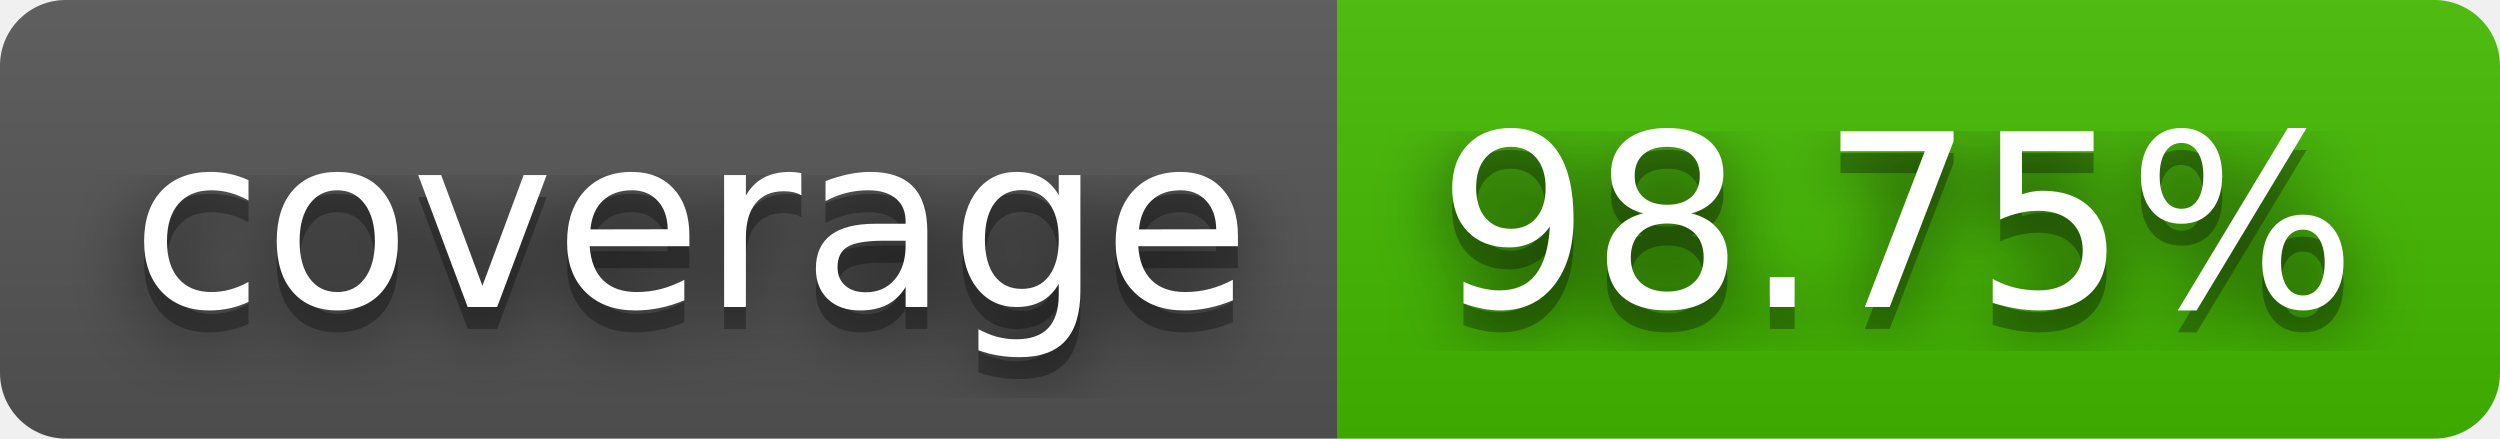
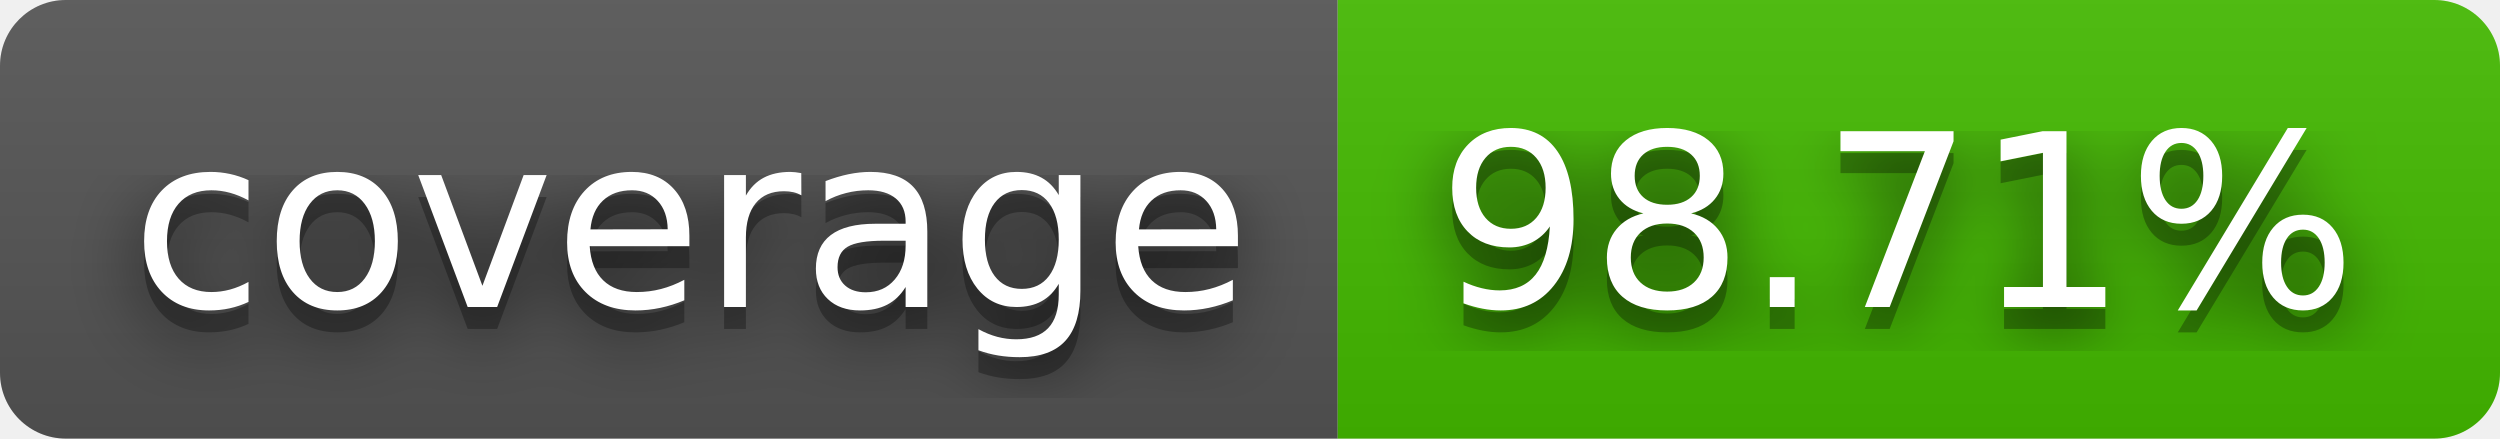
- <svg xmlns="http://www.w3.org/2000/svg" width="114" height="20" role="img" aria-label="coverage: 98.75%">
+ <svg xmlns="http://www.w3.org/2000/svg" width="114" height="20" role="img" aria-label="coverage: 98.71%">
  <filter id="blur">
    <feGaussianBlur stdDeviation="16" />
  </filter>
  <linearGradient id="s" x2="0" y2="100%">
    <stop offset="0" stop-color="#bbb" stop-opacity=".1" />
    <stop offset="1" stop-opacity=".1" />
  </linearGradient>
  <clipPath id="r">
    <rect width="114" height="20" rx="3" />
  </clipPath>
  <g clip-path="url(#r)">
    <rect width="61" height="20" fill="#555" />
    <rect x="61" width="53" height="20" fill="#4b0" />
    <rect width="114" height="20" fill="url(#s)" />
  </g>
  <g fill="#fff" text-anchor="middle" font-family="Verdana,Geneva,DejaVu Sans,sans-serif" text-rendering="geometricPrecision" font-size="110">
    <g transform="scale(.1)">
      <g aria-hidden="true" fill="#010101">
        <text x="315" y="150" fill-opacity=".8" filter="url(#blur)" textLength="510">coverage</text>
        <text x="315" y="150" fill-opacity=".3" textLength="510">coverage</text>
      </g>
      <text x="315" y="140" textLength="510">coverage</text>
    </g>
    <g transform="scale(.1)">
      <g aria-hidden="true" fill="#010101">
-         <text x="865" y="150" fill-opacity=".8" filter="url(#blur)" textLength="430">98.75%</text>
-         <text x="865" y="150" fill-opacity=".3" textLength="430">98.75%</text>
+         <text x="865" y="150" fill-opacity=".8" filter="url(#blur)" textLength="430">98.71%</text>
+         <text x="865" y="150" fill-opacity=".3" textLength="430">98.71%</text>
      </g>
-       <text x="865" y="140" textLength="430">98.75%</text>
+       <text x="865" y="140" textLength="430">98.71%</text>
    </g>
  </g>
</svg>
